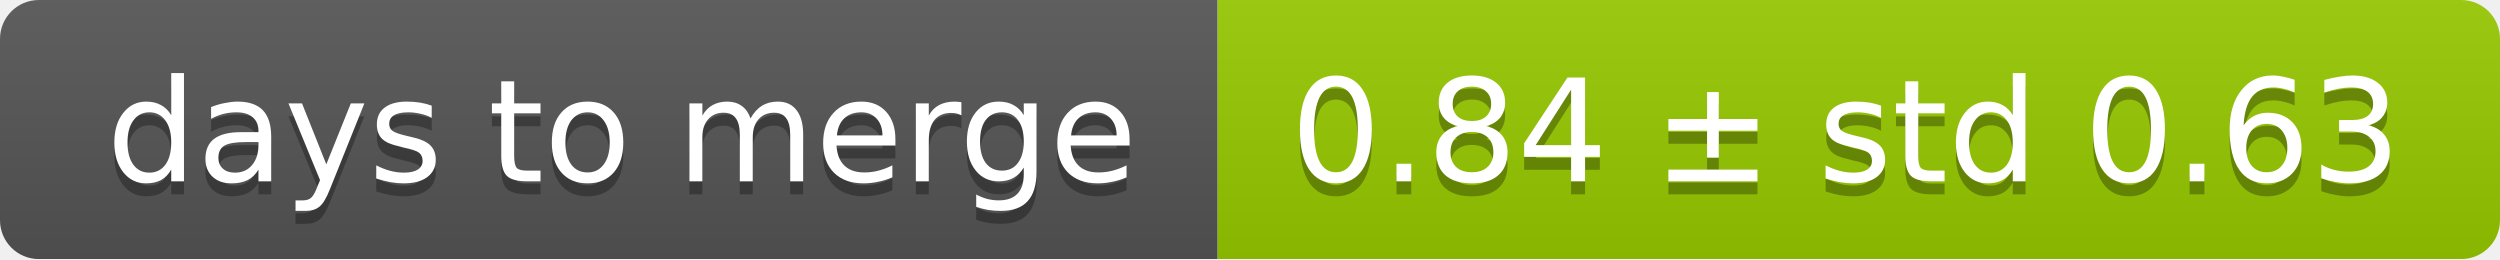
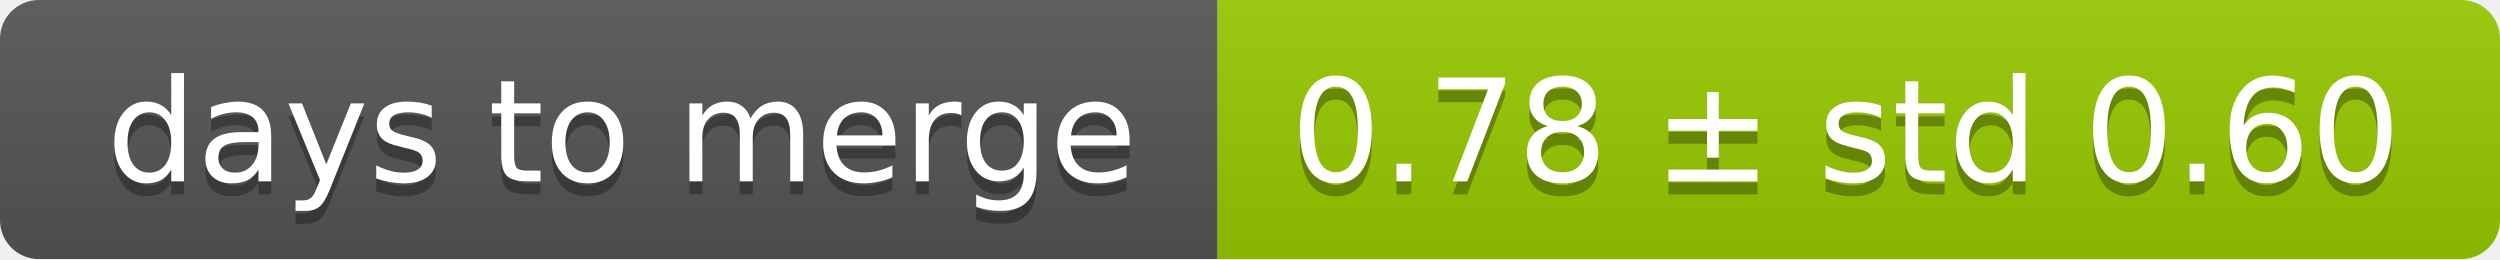
<svg xmlns="http://www.w3.org/2000/svg" width="193" height="20">
  <linearGradient id="smooth" x2="0" y2="100%">
    <stop offset="0" stop-color="#bbb" stop-opacity=".1" />
    <stop offset="1" stop-opacity=".1" />
  </linearGradient>
  <mask id="round">
    <rect width="193" height="20" rx="3" fill="#fff" />
  </mask>
  <g mask="url(#round)">
    <rect width="94" height="20" fill="#555" />
    <rect x="94" width="99" height="20" fill="#97ca00" />
    <rect width="193" height="20" fill="url(#smooth)" />
  </g>
  <g fill="#fff" text-anchor="middle" font-family="DejaVu Sans,Verdana,Geneva,sans-serif" font-size="11">
    <text x="48" y="15" fill="#010101" fill-opacity=".3">days to merge</text>
    <text x="48" y="14">days to merge</text>
-     <text x="142.5" y="15" fill="#010101" fill-opacity=".3">0.84 ± std 0.63</text>
-     <text x="142.5" y="14">0.84 ± std 0.63</text>
+     <text x="142.5" y="15" fill="#010101" fill-opacity=".3">0.78 ± std 0.60</text>
+     <text x="142.5" y="14">0.78 ± std 0.60</text>
  </g>
</svg>
